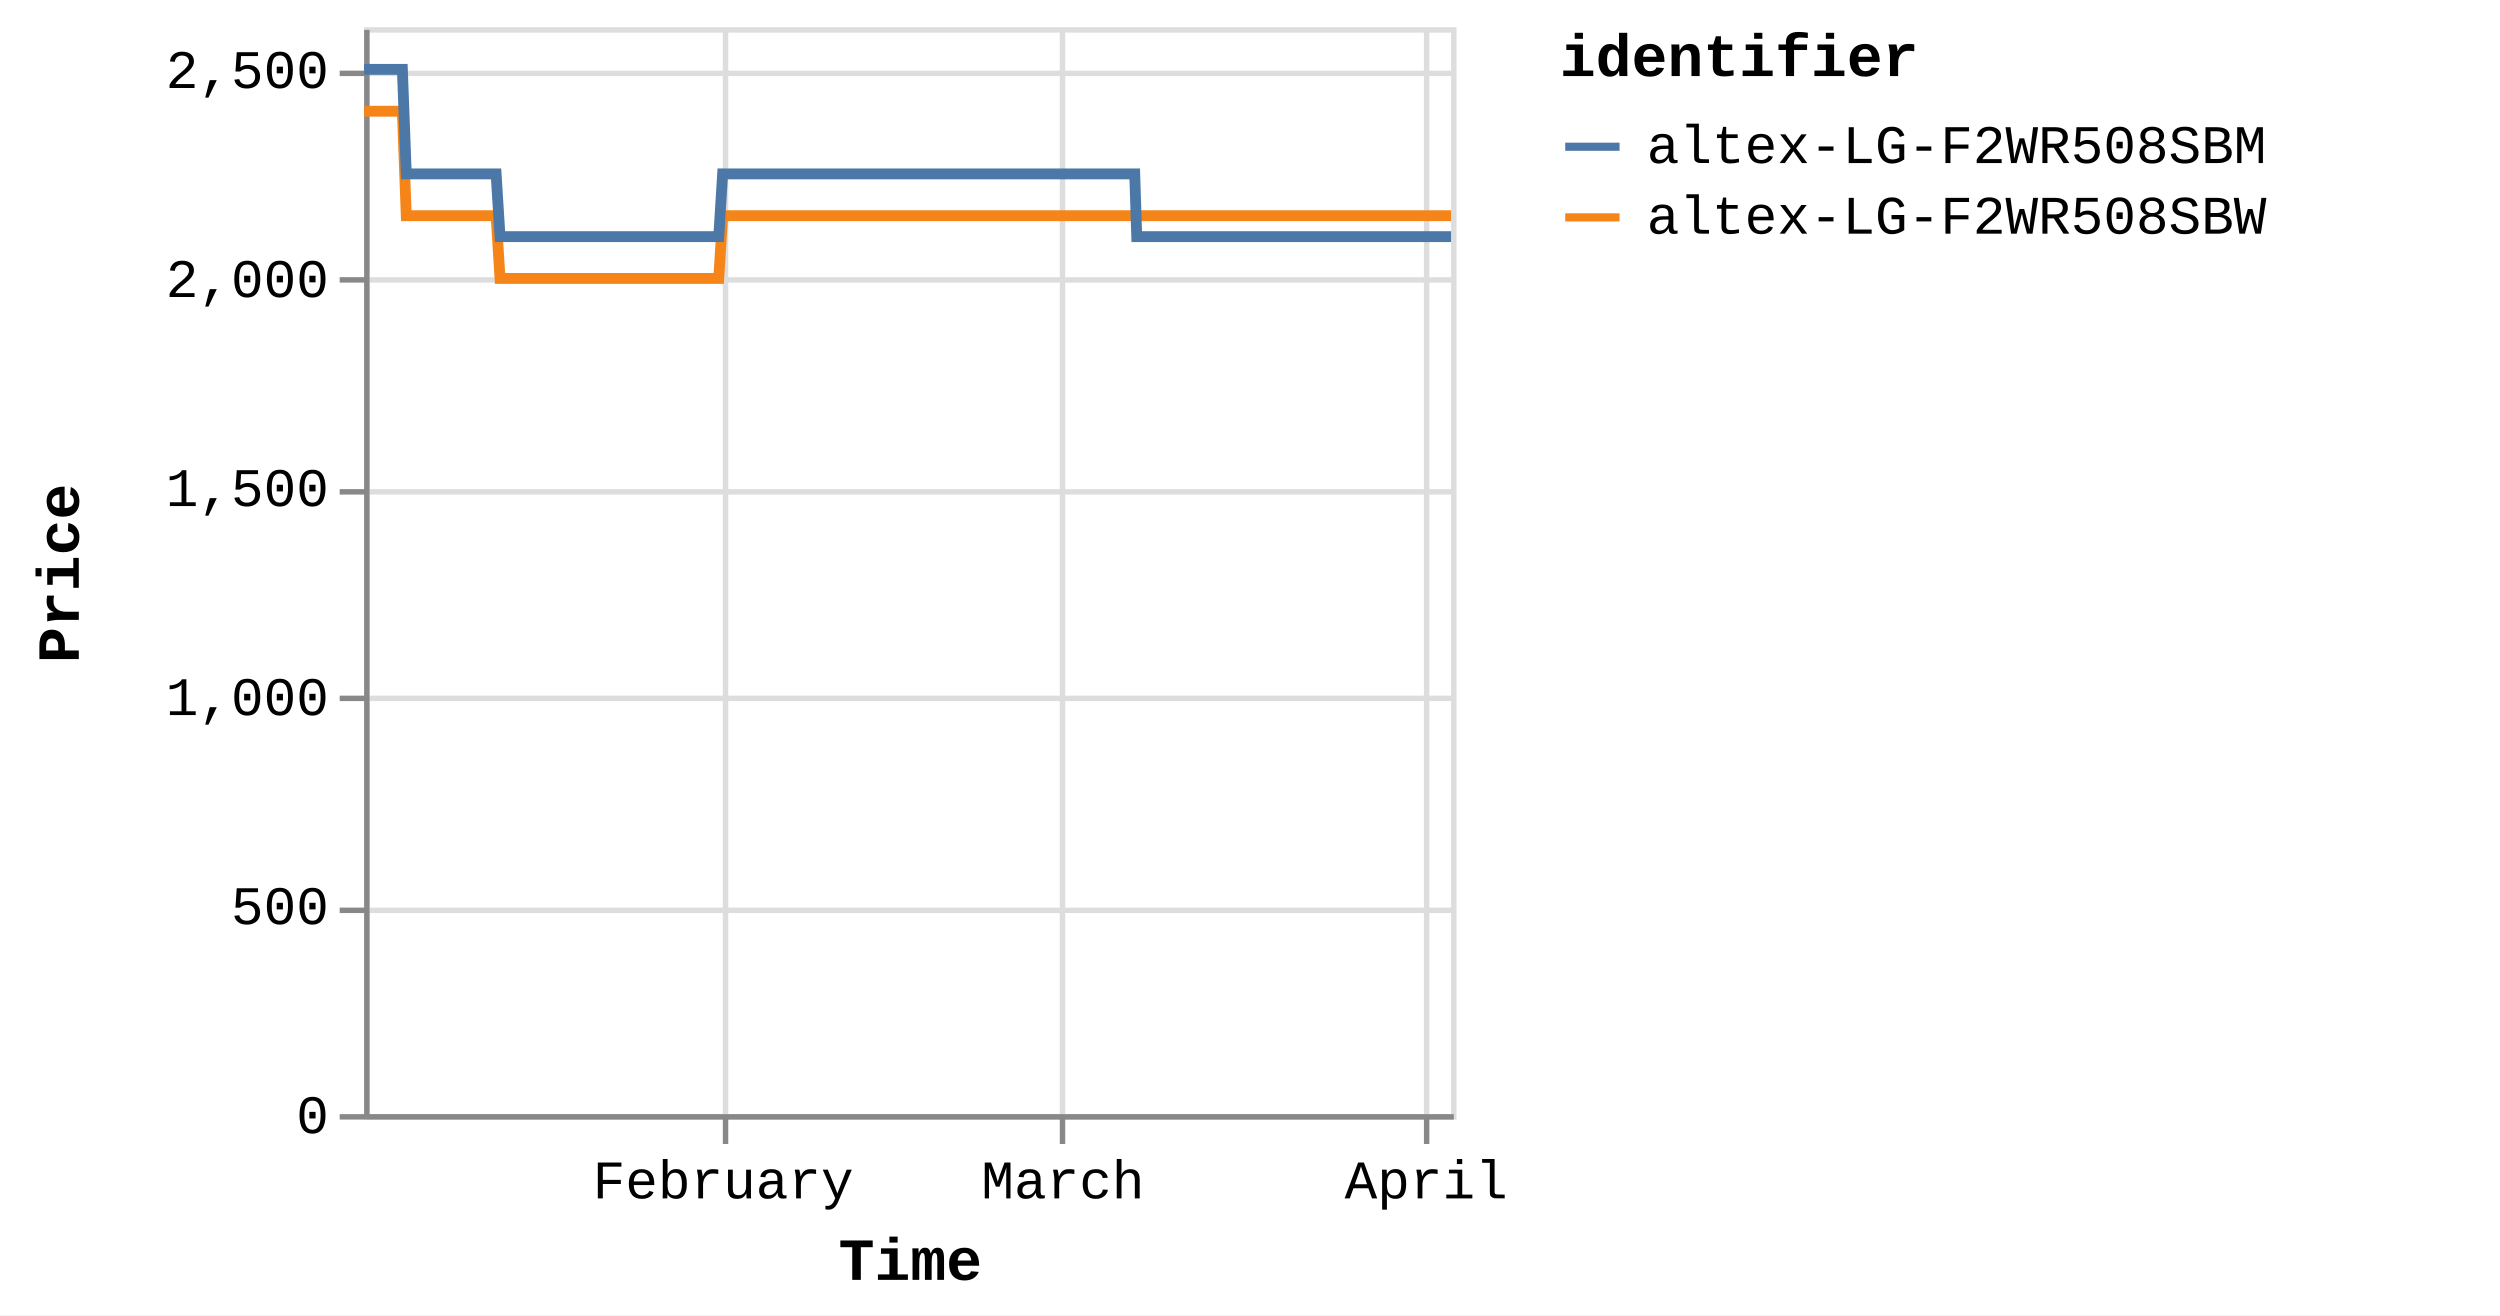
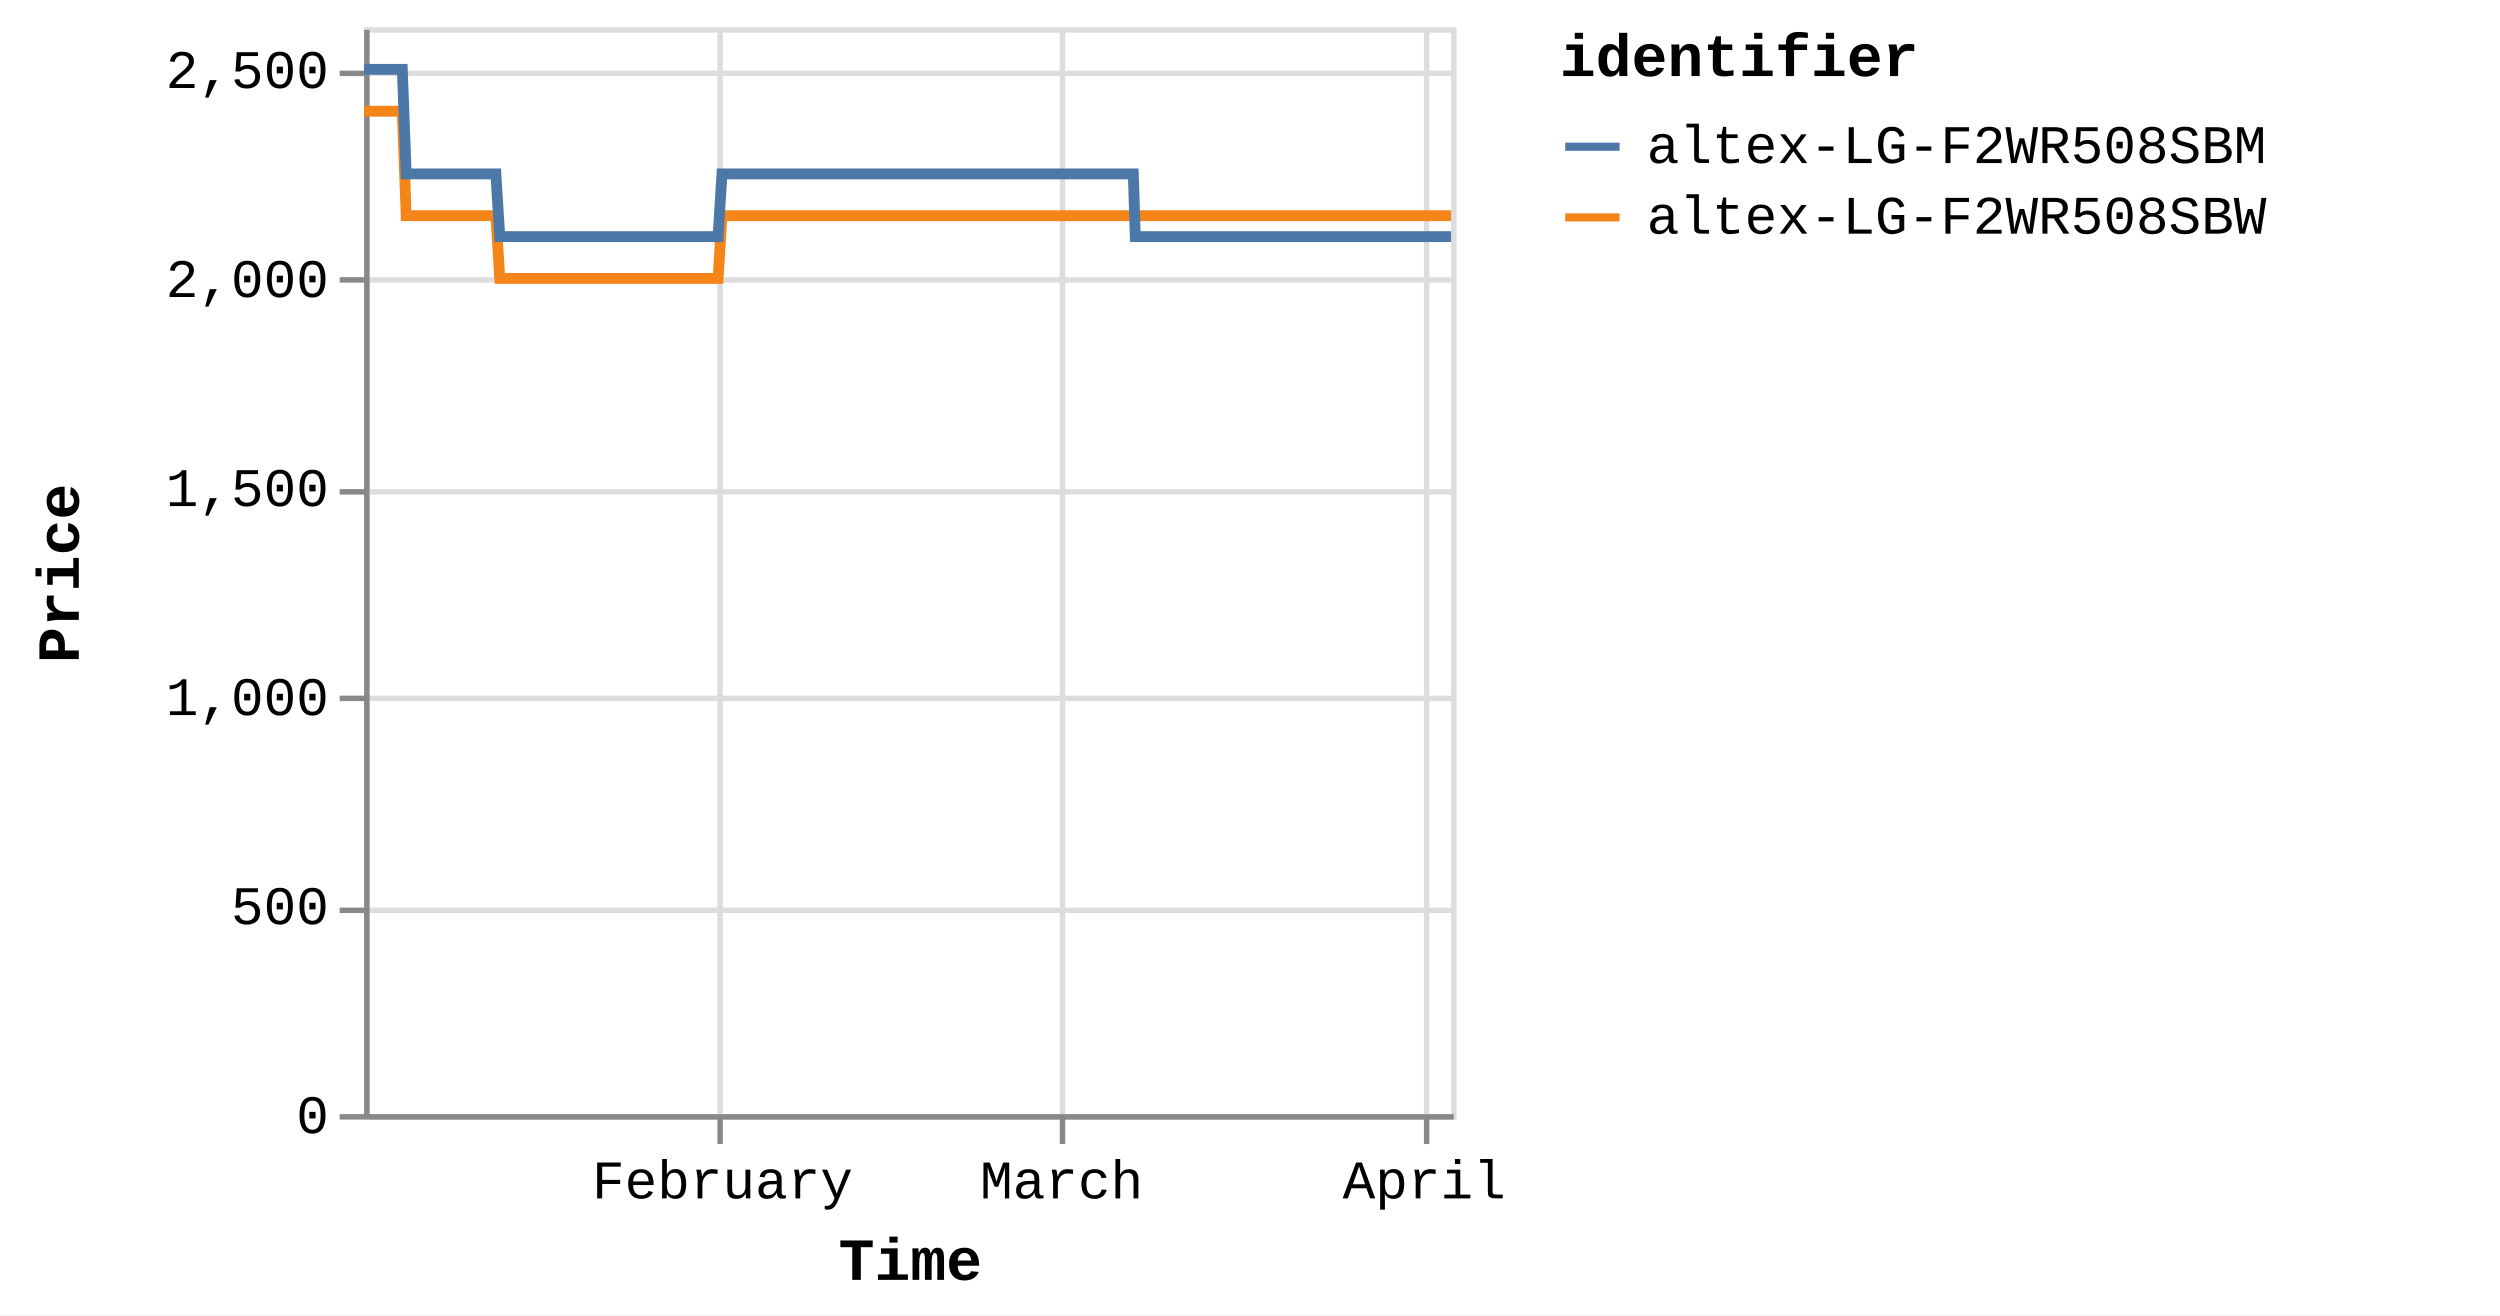
<svg xmlns="http://www.w3.org/2000/svg" version="1.1" class="marks" width="460" height="242" viewBox="0 0 460 242">
  <rect width="460" height="242" fill="white" />
  <g fill="none" stroke-miterlimit="10" transform="translate(67,5)">
    <g class="mark-group role-frame root" role="graphics-object" aria-roledescription="group mark container">
      <g transform="translate(0,0)">
        <path class="background" aria-hidden="true" d="M0.5,0.5h200v200h-200Z" stroke="#ddd" />
        <g>
          <g class="mark-group role-axis" aria-hidden="true">
            <g transform="translate(0.5,200.5)">
              <path class="background" aria-hidden="true" d="M0,0h0v0h0Z" pointer-events="none" />
              <g>
                <g class="mark-rule role-axis-grid" pointer-events="none">
-                   <line transform="translate(66,-200)" x2="0" y2="200" stroke="#ddd" stroke-width="1" opacity="1" />
+                   <line transform="translate(65,-200)" x2="0" y2="200" stroke="#ddd" stroke-width="1" opacity="1" />
                  <line transform="translate(128,-200)" x2="0" y2="200" stroke="#ddd" stroke-width="1" opacity="1" />
                  <line transform="translate(195,-200)" x2="0" y2="200" stroke="#ddd" stroke-width="1" opacity="1" />
                </g>
              </g>
              <path class="foreground" aria-hidden="true" d="" pointer-events="none" display="none" />
            </g>
          </g>
          <g class="mark-group role-axis" aria-hidden="true">
            <g transform="translate(0.5,0.5)">
              <path class="background" aria-hidden="true" d="M0,0h0v0h0Z" pointer-events="none" />
              <g>
                <g class="mark-rule role-axis-grid" pointer-events="none">
                  <line transform="translate(0,200)" x2="200" y2="0" stroke="#ddd" stroke-width="1" opacity="1" />
                  <line transform="translate(0,162)" x2="200" y2="0" stroke="#ddd" stroke-width="1" opacity="1" />
                  <line transform="translate(0,123)" x2="200" y2="0" stroke="#ddd" stroke-width="1" opacity="1" />
                  <line transform="translate(0,85)" x2="200" y2="0" stroke="#ddd" stroke-width="1" opacity="1" />
                  <line transform="translate(0,46)" x2="200" y2="0" stroke="#ddd" stroke-width="1" opacity="1" />
                  <line transform="translate(0,8)" x2="200" y2="0" stroke="#ddd" stroke-width="1" opacity="1" />
                </g>
              </g>
              <path class="foreground" aria-hidden="true" d="" pointer-events="none" display="none" />
            </g>
          </g>
-           <g class="mark-group role-axis" role="graphics-symbol" aria-roledescription="axis" aria-label="X-axis titled 'Time' for a time scale with values from Monday, 01 January 2024, 2:19:43 PM to Wednesday, 03 April 2024, 8:38:28 AM">
+           <g class="mark-group role-axis" role="graphics-symbol" aria-roledescription="axis" aria-label="X-axis titled 'Time' for a time scale with values from Monday, 01 January 2024, 2:19:43 PM to Wednesday, 03 April 2024, 12:48:40 PM">
            <g transform="translate(0.5,200.5)">
              <path class="background" aria-hidden="true" d="M0,0h0v0h0Z" pointer-events="none" />
              <g>
                <g class="mark-rule role-axis-tick" pointer-events="none">
-                   <line transform="translate(66,0)" x2="0" y2="5" stroke="#888" stroke-width="1" opacity="1" />
+                   <line transform="translate(65,0)" x2="0" y2="5" stroke="#888" stroke-width="1" opacity="1" />
                  <line transform="translate(128,0)" x2="0" y2="5" stroke="#888" stroke-width="1" opacity="1" />
                  <line transform="translate(195,0)" x2="0" y2="5" stroke="#888" stroke-width="1" opacity="1" />
                </g>
                <g class="mark-text role-axis-label" pointer-events="none">
-                   <text text-anchor="middle" transform="translate(65.54977,15)" font-family="Liberation Mono" font-size="10px" fill="#000" opacity="1">February</text>
-                   <text text-anchor="middle" transform="translate(128.0747,15)" font-family="Liberation Mono" font-size="10px" fill="#000" opacity="1">March</text>
-                   <text text-anchor="middle" transform="translate(194.9117,15)" font-family="Liberation Mono" font-size="10px" fill="#000" opacity="1">April</text>
+                   <text text-anchor="middle" transform="translate(65.42722,15)" font-family="Liberation Mono" font-size="10px" fill="#000" opacity="1">February</text>
+                   <text text-anchor="middle" transform="translate(127.8352,15)" font-family="Liberation Mono" font-size="10px" fill="#000" opacity="1">March</text>
+                   <text text-anchor="middle" transform="translate(194.5473,15)" font-family="Liberation Mono" font-size="10px" fill="#000" opacity="1">April</text>
                </g>
                <g class="mark-rule role-axis-domain" pointer-events="none">
                  <line transform="translate(0,0)" x2="200" y2="0" stroke="#888" stroke-width="1" opacity="1" />
                </g>
                <g class="mark-text role-axis-title" pointer-events="none">
                  <text text-anchor="middle" transform="translate(100,30)" font-family="Liberation Mono" font-size="11px" font-weight="bold" fill="#000" opacity="1">Time</text>
                </g>
              </g>
              <path class="foreground" aria-hidden="true" d="" pointer-events="none" display="none" />
            </g>
          </g>
          <g class="mark-group role-axis" role="graphics-symbol" aria-roledescription="axis" aria-label="Y-axis titled 'Price' for a linear scale with values from 0 to 2,600">
            <g transform="translate(0.5,0.5)">
              <path class="background" aria-hidden="true" d="M0,0h0v0h0Z" pointer-events="none" />
              <g>
                <g class="mark-rule role-axis-tick" pointer-events="none">
                  <line transform="translate(0,200)" x2="-5" y2="0" stroke="#888" stroke-width="1" opacity="1" />
                  <line transform="translate(0,162)" x2="-5" y2="0" stroke="#888" stroke-width="1" opacity="1" />
                  <line transform="translate(0,123)" x2="-5" y2="0" stroke="#888" stroke-width="1" opacity="1" />
                  <line transform="translate(0,85)" x2="-5" y2="0" stroke="#888" stroke-width="1" opacity="1" />
                  <line transform="translate(0,46)" x2="-5" y2="0" stroke="#888" stroke-width="1" opacity="1" />
                  <line transform="translate(0,8)" x2="-5" y2="0" stroke="#888" stroke-width="1" opacity="1" />
                </g>
                <g class="mark-text role-axis-label" pointer-events="none">
                  <text text-anchor="end" transform="translate(-7,203)" font-family="Liberation Mono" font-size="10px" fill="#000" opacity="1">0</text>
                  <text text-anchor="end" transform="translate(-7,164.5385)" font-family="Liberation Mono" font-size="10px" fill="#000" opacity="1">500</text>
                  <text text-anchor="end" transform="translate(-7,126.0769)" font-family="Liberation Mono" font-size="10px" fill="#000" opacity="1">1,000</text>
                  <text text-anchor="end" transform="translate(-7,87.61538)" font-family="Liberation Mono" font-size="10px" fill="#000" opacity="1">1,500</text>
                  <text text-anchor="end" transform="translate(-7,49.15385)" font-family="Liberation Mono" font-size="10px" fill="#000" opacity="1">2,000</text>
                  <text text-anchor="end" transform="translate(-7,10.69231)" font-family="Liberation Mono" font-size="10px" fill="#000" opacity="1">2,500</text>
                </g>
                <g class="mark-rule role-axis-domain" pointer-events="none">
                  <line transform="translate(0,200)" x2="0" y2="-200" stroke="#888" stroke-width="1" opacity="1" />
                </g>
                <g class="mark-text role-axis-title" pointer-events="none">
                  <text text-anchor="middle" transform="translate(-51,100) rotate(-90) translate(0,-2)" font-family="Liberation Mono" font-size="11px" font-weight="bold" fill="#000" opacity="1">Price</text>
                </g>
              </g>
              <path class="foreground" aria-hidden="true" d="" pointer-events="none" display="none" />
            </g>
          </g>
          <g class="mark-group role-scope pathgroup" role="graphics-object" aria-roledescription="group mark container">
            <g transform="translate(0,0)">
              <path class="background" aria-hidden="true" d="M0,0h200v200h-200Z" />
              <g>
                <g class="mark-line role-mark marks" role="graphics-object" aria-roledescription="line mark container">
-                   <path aria-label="Time: Jan 01, 2024; Price: 2399; identifier: altex-LG-F2WR508SBW" role="graphics-symbol" aria-roledescription="line mark" d="M0,15.462L0.226,15.462L0.567,15.462L1.286,15.462L1.646,15.462L2.023,15.462L2.367,15.462L2.723,15.462L3.442,15.462L3.801,15.462L4.18,15.462L4.523,15.462L4.878,15.462L5.598,15.462L5.958,15.462L6.335,15.462L6.682,15.462L7.035,15.462L7.755,34.692L8.114,34.692L8.491,34.692L8.837,34.692L9.191,34.692L9.91,34.692L10.269,34.692L10.646,34.692L10.991,34.692L11.347,34.692L12.068,34.692L12.425,34.692L12.802,34.692L13.147,34.692L13.503,34.692L14.224,34.692L14.584,34.692L14.962,34.692L15.306,34.692L15.659,34.692L16.38,34.692L16.739,34.692L17.122,34.692L17.462,34.692L17.815,34.692L18.536,34.692L18.896,34.692L19.274,34.692L19.617,34.692L19.971,34.692L20.692,34.692L21.051,34.692L21.43,34.692L21.774,34.692L22.127,34.692L22.847,34.692L23.207,34.692L23.585,34.692L23.929,34.692L24.284,34.692L25.002,46.231L25.361,46.231L25.738,46.231L26.083,46.231L26.439,46.231L27.16,46.231L27.517,46.231L27.894,46.231L28.238,46.231L28.595,46.231L29.316,46.231L29.676,46.231L30.056,46.231L30.399,46.231L30.751,46.231L31.471,46.231L31.832,46.231L32.211,46.231L32.555,46.231L32.907,46.231L33.628,46.231L33.989,46.231L34.367,46.231L34.71,46.231L35.063,46.231L35.783,46.231L36.143,46.231L36.522,46.231L36.865,46.231L37.22,46.231L37.94,46.231L38.3,46.231L38.678,46.231L39.023,46.231L39.375,46.231L40.096,46.231L40.453,46.231L40.83,46.231L41.177,46.231L41.532,46.231L42.25,46.231L42.61,46.231L42.986,46.231L43.332,46.231L43.688,46.231L44.41,46.231L44.77,46.231L45.149,46.231L45.49,46.231L45.844,46.231L46.564,46.231L46.925,46.231L47.304,46.231L47.648,46.231L48,46.231L48.721,46.231L49.081,46.231L49.46,46.231L49.803,46.231L50.156,46.231L50.878,46.231L51.236,46.231L51.616,46.231L51.961,46.231L52.312,46.231L53.031,46.231L53.392,46.231L53.764,46.231L54.109,46.231L54.469,46.231L55.186,46.231L55.547,46.231L55.916,46.231L56.264,46.231L56.623,46.231L57.343,46.231L57.702,46.231L58.073,46.231L58.42,46.231L58.78,46.231L59.499,46.231L59.859,46.231L60.232,46.231L60.577,46.231L60.936,46.231L61.654,46.231L62.014,46.231L62.387,46.231L62.737,46.231L63.091,46.231L63.81,46.231L64.17,46.231L64.544,46.231L64.889,46.231L65.248,46.231L65.966,34.692L66.326,34.692L66.7,34.692L67.044,34.692L67.403,34.692L68.123,34.692L68.482,34.692L68.855,34.692L69.2,34.692L69.56,34.692L70.279,34.692L70.638,34.692L71.008,34.692L71.356,34.692L71.717,34.692L72.436,34.692L72.794,34.692L73.164,34.692L73.512,34.692L73.872,34.692L74.591,34.692L74.951,34.692L75.325,34.692L75.669,34.692L76.028,34.692L76.746,34.692L77.106,34.692L77.481,34.692L77.825,34.692L78.184,34.692L78.903,34.692L79.262,34.692L79.636,34.692L79.983,34.692L80.34,34.692L81.059,34.692L81.419,34.692L81.792,34.692L82.138,34.692L82.496,34.692L83.215,34.692L83.575,34.692L83.946,34.692L84.294,34.692L84.653,34.692L85.371,34.692L85.73,34.692L86.102,34.692L86.449,34.692L86.808,34.692L87.528,34.692L87.887,34.692L88.257,34.692L88.605,34.692L88.964,34.692L89.683,34.692L90.042,34.692L90.418,34.692L90.762,34.692L91.12,34.692L91.838,34.692L92.198,34.692L92.571,34.692L92.922,34.692L93.276,34.692L93.995,34.692L94.354,34.692L94.728,34.692L95.074,34.692L95.432,34.692L96.51,34.692L96.884,34.692L97.229,34.692L97.589,34.692L98.307,34.692L98.667,34.692L99.04,34.692L99.387,34.692L99.744,34.692L100.464,34.692L100.822,34.692L101.193,34.692L101.541,34.692L101.9,34.692L102.619,34.692L102.98,34.692L103.349,34.692L103.697,34.692L104.057,34.692L104.775,34.692L105.136,34.692L105.51,34.692L105.857,34.692L106.212,34.692L106.932,34.692L107.291,34.692L107.663,34.692L108.01,34.692L108.369,34.692L109.087,34.692L109.447,34.692L109.821,34.692L110.167,34.692L110.525,34.692L111.243,34.692L111.602,34.692L111.976,34.692L112.323,34.692L112.681,34.692L113.399,34.692L113.759,34.692L114.131,34.692L114.477,34.692L114.839,34.692L115.555,34.692L115.915,34.692L116.285,34.692L116.633,34.692L116.992,34.692L117.711,34.692L118.071,34.692L118.441,34.692L118.791,34.692L119.148,34.692L119.867,34.692L120.228,34.692L120.601,34.692L120.946,34.692L121.304,34.692L122.023,34.692L122.383,34.692L122.756,34.692L123.103,34.692L123.461,34.692L124.179,34.692L124.539,34.692L124.912,34.692L125.259,34.692L125.617,34.692L126.335,34.692L126.694,34.692L127.067,34.692L127.413,34.692L127.772,34.692L128.491,34.692L128.852,34.692L129.225,34.692L129.57,34.692L129.929,34.692L130.648,34.692L131.007,34.692L131.38,34.692L131.725,34.692L132.085,34.692L132.804,34.692L133.162,34.692L133.533,34.692L133.881,34.692L134.241,34.692L134.993,34.692L135.483,34.692L135.698,34.692L136.04,34.692L136.397,34.692L137.115,34.692L137.475,34.692L137.85,34.692L138.194,34.692L138.553,34.692L139.271,34.692L139.634,34.692L140.006,34.692L140.352,34.692L140.709,34.692L141.427,34.692L141.788,34.692L142.16,34.692L142.506,34.692L142.865,34.692L143.584,34.692L143.948,34.692L144.317,34.692L144.661,34.692L145.021,34.692L145.74,34.692L146.099,34.692L146.468,34.692L146.819,34.692L147.177,34.692L147.896,34.692L148.257,34.692L148.625,34.692L148.975,34.692L149.333,34.692L150.053,34.692L150.411,34.692L150.786,34.692L151.132,34.692L151.489,34.692L152.208,34.692L152.567,34.692L152.942,34.692L153.289,34.692L153.645,34.692L154.364,34.692L154.726,34.692L155.098,34.692L155.442,34.692L155.801,34.692L156.52,34.692L156.879,34.692L157.254,34.692L157.599,34.692L157.957,34.692L158.675,34.692L159.038,34.692L159.409,34.692L159.755,34.692L160.113,34.692L160.832,34.692L161.193,34.692L161.564,34.692L161.91,34.692L162.271,34.692L162.988,34.692L163.349,34.692L163.719,34.692L164.066,34.692L164.425,34.692L165.144,34.692L165.503,34.692L165.88,34.692L166.226,34.692L166.583,34.692L167.301,34.692L167.66,34.692L168.033,34.692L168.382,34.692L168.737,34.692L169.456,34.692L169.816,34.692L170.19,34.692L170.539,34.692L170.895,34.692L171.612,34.692L171.973,34.692L172.347,34.692L172.695,34.692L173.05,34.692L173.768,34.692L174.127,34.692L174.501,34.692L174.847,34.692L175.206,34.692L175.924,34.692L176.283,34.692L176.656,34.692L177.002,34.692L177.361,34.692L178.08,34.692L178.44,34.692L178.814,34.692L179.158,34.692L179.517,34.692L180.236,34.692L180.596,34.692L180.97,34.692L181.316,34.692L181.673,34.692L182.392,34.692L182.754,34.692L183.126,34.692L183.474,34.692L183.829,34.692L184.551,34.692L184.909,34.692L185.284,34.692L185.631,34.692L185.986,34.692L186.704,34.692L187.064,34.692L187.439,34.692L187.784,34.692L188.141,34.692L188.861,34.692L189.22,34.692L189.595,34.692L189.94,34.692L190.297,34.692L191.016,34.692L191.375,34.692L191.746,34.692L192.095,34.692L192.455,34.692L193.173,34.692L193.534,34.692L193.904,34.692L194.252,34.692L194.61,34.692L195.328,34.692L195.69,34.692L196.065,34.692L196.412,34.692L196.765,34.692L197.486,34.692L197.845,34.692L198.22,34.692L198.566,34.692L198.921,34.692L199.64,34.692L200,34.692" stroke="#f58518" stroke-width="2" />
+                   <path aria-label="Time: Jan 01, 2024; Price: 2399; identifier: altex-LG-F2WR508SBW" role="graphics-symbol" aria-roledescription="line mark" d="M0,15.462L0.225,15.462L0.566,15.462L1.283,15.462L1.642,15.462L2.019,15.462L2.362,15.462L2.718,15.462L3.436,15.462L3.794,15.462L4.172,15.462L4.515,15.462L4.869,15.462L5.588,15.462L5.947,15.462L6.323,15.462L6.669,15.462L7.022,15.462L7.741,34.692L8.099,34.692L8.476,34.692L8.82,34.692L9.174,34.692L9.892,34.692L10.25,34.692L10.626,34.692L10.97,34.692L11.326,34.692L12.045,34.692L12.402,34.692L12.778,34.692L13.123,34.692L13.478,34.692L14.197,34.692L14.557,34.692L14.934,34.692L15.277,34.692L15.629,34.692L16.35,34.692L16.708,34.692L17.09,34.692L17.43,34.692L17.782,34.692L18.502,34.692L18.86,34.692L19.238,34.692L19.58,34.692L19.934,34.692L20.653,34.692L21.012,34.692L21.39,34.692L21.734,34.692L22.086,34.692L22.805,34.692L23.164,34.692L23.541,34.692L23.885,34.692L24.238,34.692L24.956,46.231L25.314,46.231L25.69,46.231L26.034,46.231L26.39,46.231L27.109,46.231L27.466,46.231L27.841,46.231L28.186,46.231L28.542,46.231L29.262,46.231L29.621,46.231L30,46.231L30.342,46.231L30.694,46.231L31.413,46.231L31.773,46.231L32.151,46.231L32.494,46.231L32.846,46.231L33.565,46.231L33.925,46.231L34.303,46.231L34.646,46.231L34.998,46.231L35.716,46.231L36.075,46.231L36.454,46.231L36.796,46.231L37.151,46.231L37.869,46.231L38.228,46.231L38.606,46.231L38.95,46.231L39.302,46.231L40.021,46.231L40.378,46.231L40.754,46.231L41.1,46.231L41.454,46.231L42.171,46.231L42.53,46.231L42.906,46.231L43.251,46.231L43.606,46.231L44.327,46.231L44.686,46.231L45.064,46.231L45.405,46.231L45.758,46.231L46.477,46.231L46.838,46.231L47.216,46.231L47.559,46.231L47.91,46.231L48.63,46.231L48.989,46.231L49.368,46.231L49.71,46.231L50.062,46.231L50.782,46.231L51.14,46.231L51.52,46.231L51.863,46.231L52.214,46.231L52.932,46.231L53.292,46.231L53.664,46.231L54.008,46.231L54.367,46.231L55.083,46.231L55.443,46.231L55.811,46.231L56.159,46.231L56.517,46.231L57.235,46.231L57.594,46.231L57.964,46.231L58.311,46.231L58.67,46.231L59.387,46.231L59.747,46.231L60.119,46.231L60.464,46.231L60.822,46.231L61.539,46.231L61.898,46.231L62.271,46.231L62.62,46.231L62.974,46.231L63.691,46.231L64.05,46.231L64.423,46.231L64.767,46.231L65.126,46.231L65.843,34.692L66.202,34.692L66.575,34.692L66.919,34.692L67.277,34.692L67.996,34.692L68.354,34.692L68.727,34.692L69.071,34.692L69.43,34.692L70.147,34.692L70.506,34.692L70.876,34.692L71.223,34.692L71.583,34.692L72.301,34.692L72.658,34.692L73.028,34.692L73.375,34.692L73.734,34.692L74.451,34.692L74.811,34.692L75.184,34.692L75.528,34.692L75.886,34.692L76.603,34.692L76.962,34.692L77.336,34.692L77.68,34.692L78.038,34.692L78.755,34.692L79.114,34.692L79.487,34.692L79.833,34.692L80.19,34.692L80.907,34.692L81.267,34.692L81.639,34.692L81.985,34.692L82.342,34.692L83.059,34.692L83.419,34.692L83.789,34.692L84.136,34.692L84.495,34.692L85.211,34.692L85.57,34.692L85.941,34.692L86.287,34.692L86.646,34.692L87.365,34.692L87.722,34.692L88.092,34.692L88.439,34.692L88.798,34.692L89.516,34.692L89.874,34.692L90.249,34.692L90.592,34.692L90.95,34.692L91.667,34.692L92.026,34.692L92.398,34.692L92.748,34.692L93.102,34.692L93.819,34.692L94.178,34.692L94.551,34.692L94.896,34.692L95.253,34.692L96.33,34.692L96.703,34.692L97.048,34.692L97.406,34.692L98.124,34.692L98.482,34.692L98.855,34.692L99.201,34.692L99.558,34.692L100.276,34.692L100.633,34.692L101.003,34.692L101.351,34.692L101.71,34.692L102.427,34.692L102.788,34.692L103.156,34.692L103.504,34.692L103.862,34.692L104.579,34.692L104.939,34.692L105.313,34.692L105.66,34.692L106.014,34.692L106.732,34.692L107.09,34.692L107.462,34.692L107.809,34.692L108.167,34.692L108.883,34.692L109.242,34.692L109.616,34.692L109.961,34.692L110.318,34.692L111.035,34.692L111.394,34.692L111.767,34.692L112.113,34.692L112.47,34.692L113.187,34.692L113.546,34.692L113.918,34.692L114.263,34.692L114.624,34.692L115.339,34.692L115.698,34.692L116.067,34.692L116.415,34.692L116.773,34.692L117.491,34.692L117.851,34.692L118.219,34.692L118.569,34.692L118.925,34.692L119.643,34.692L120.003,34.692L120.375,34.692L120.72,34.692L121.078,34.692L121.795,34.692L122.154,34.692L122.526,34.692L122.873,34.692L123.23,34.692L123.947,34.692L124.306,34.692L124.678,34.692L125.025,34.692L125.382,34.692L126.099,34.692L126.458,34.692L126.829,34.692L127.175,34.692L127.533,34.692L128.251,34.692L128.611,34.692L128.983,34.692L129.328,34.692L129.686,34.692L130.403,34.692L130.762,34.692L131.134,34.692L131.479,34.692L131.838,34.692L132.555,34.692L132.914,34.692L133.284,34.692L133.631,34.692L133.99,34.692L134.74,34.692L135.23,34.692L135.444,34.692L135.785,34.692L136.142,34.692L136.859,34.692L137.218,34.692L137.593,34.692L137.936,34.692L138.294,34.692L139.011,34.692L139.373,34.692L139.744,34.692L140.09,34.692L140.446,34.692L141.163,34.692L141.523,34.692L141.895,34.692L142.239,34.692L142.598,34.692L143.315,34.692L143.679,34.692L144.047,34.692L144.391,34.692L144.75,34.692L145.468,34.692L145.826,34.692L146.195,34.692L146.545,34.692L146.901,34.692L147.619,34.692L147.98,34.692L148.347,34.692L148.696,34.692L149.054,34.692L149.773,34.692L150.13,34.692L150.504,34.692L150.85,34.692L151.206,34.692L151.923,34.692L152.282,34.692L152.656,34.692L153.002,34.692L153.358,34.692L154.076,34.692L154.436,34.692L154.808,34.692L155.152,34.692L155.51,34.692L156.227,34.692L156.586,34.692L156.96,34.692L157.305,34.692L157.662,34.692L158.379,34.692L158.74,34.692L159.111,34.692L159.456,34.692L159.814,34.692L160.531,34.692L160.891,34.692L161.262,34.692L161.608,34.692L161.967,34.692L162.683,34.692L163.044,34.692L163.413,34.692L163.759,34.692L164.118,34.692L164.835,34.692L165.194,34.692L165.57,34.692L165.915,34.692L166.272,34.692L166.988,34.692L167.346,34.692L167.719,34.692L168.068,34.692L168.421,34.692L169.139,34.692L169.499,34.692L169.871,34.692L170.22,34.692L170.575,34.692L171.291,34.692L171.651,34.692L172.025,34.692L172.372,34.692L172.726,34.692L173.443,34.692L173.802,34.692L174.175,34.692L174.521,34.692L174.878,34.692L175.596,34.692L175.954,34.692L176.326,34.692L176.671,34.692L177.029,34.692L177.747,34.692L178.106,34.692L178.48,34.692L178.823,34.692L179.182,34.692L179.899,34.692L180.258,34.692L180.632,34.692L180.977,34.692L181.334,34.692L182.051,34.692L182.413,34.692L182.784,34.692L183.131,34.692L183.486,34.692L184.206,34.692L184.563,34.692L184.937,34.692L185.284,34.692L185.638,34.692L186.355,34.692L186.714,34.692L187.089,34.692L187.433,34.692L187.789,34.692L188.508,34.692L188.866,34.692L189.241,34.692L189.585,34.692L189.942,34.692L190.659,34.692L191.018,34.692L191.388,34.692L191.736,34.692L192.095,34.692L192.812,34.692L193.172,34.692L193.542,34.692L193.889,34.692L194.246,34.692L194.963,34.692L195.324,34.692L195.698,34.692L196.045,34.692L196.398,34.692L197.117,34.692L197.475,34.692L197.85,34.692L198.195,34.692L198.549,34.692L199.267,34.692L199.626,34.692L200,34.692" stroke="#f58518" stroke-width="2" />
                </g>
              </g>
              <path class="foreground" aria-hidden="true" d="" display="none" />
            </g>
            <g transform="translate(0,0)">
              <path class="background" aria-hidden="true" d="M0,0h200v200h-200Z" />
              <g>
                <g class="mark-line role-mark marks" role="graphics-object" aria-roledescription="line mark container">
-                   <path aria-label="Time: Jan 01, 2024; Price: 2499; identifier: altex-LG-F2WR508SBM" role="graphics-symbol" aria-roledescription="line mark" d="M0,7.769L0.226,7.769L0.567,7.769L1.286,7.769L1.646,7.769L2.023,7.769L2.367,7.769L2.723,7.769L3.442,7.769L3.802,7.769L4.18,7.769L4.523,7.769L4.879,7.769L5.598,7.769L5.958,7.769L6.335,7.769L6.682,7.769L7.036,7.769L7.755,27L8.114,27L8.491,27L8.837,27L9.191,27L9.911,27L10.269,27L10.646,27L10.991,27L11.347,27L12.068,27L12.425,27L12.802,27L13.147,27L13.503,27L14.224,27L14.584,27L14.962,27L15.306,27L15.659,27L16.38,27L16.739,27L17.122,27L17.463,27L17.815,27L18.536,27L18.896,27L19.274,27L19.617,27L19.971,27L20.692,27L21.051,27L21.431,27L21.774,27L22.127,27L22.848,27L23.207,27L23.585,27L23.929,27L24.284,27L25.003,38.538L25.361,38.538L25.738,38.538L26.083,38.538L26.439,38.538L27.16,38.538L27.517,38.538L27.894,38.538L28.239,38.538L28.595,38.538L29.316,38.538L29.676,38.538L30.056,38.538L30.399,38.538L30.751,38.538L31.472,38.538L31.833,38.538L32.211,38.538L32.556,38.538L32.907,38.538L33.628,38.538L33.989,38.538L34.367,38.538L34.711,38.538L35.063,38.538L35.784,38.538L36.143,38.538L36.522,38.538L36.865,38.538L37.22,38.538L37.94,38.538L38.3,38.538L38.678,38.538L39.023,38.538L39.375,38.538L40.096,38.538L40.453,38.538L40.83,38.538L41.177,38.538L41.532,38.538L42.251,38.538L42.61,38.538L42.986,38.538L43.332,38.538L43.688,38.538L44.41,38.538L44.77,38.538L45.149,38.538L45.49,38.538L45.844,38.538L46.565,38.538L46.925,38.538L47.304,38.538L47.648,38.538L48,38.538L48.721,38.538L49.081,38.538L49.46,38.538L49.803,38.538L50.156,38.538L50.878,38.538L51.236,38.538L51.616,38.538L51.961,38.538L52.312,38.538L53.031,38.538L53.392,38.538L53.764,38.538L54.109,38.538L54.469,38.538L55.186,38.538L55.547,38.538L55.916,38.538L56.264,38.538L56.623,38.538L57.343,38.538L57.702,38.538L58.073,38.538L58.421,38.538L58.78,38.538L59.499,38.538L59.859,38.538L60.232,38.538L60.577,38.538L60.936,38.538L61.654,38.538L62.014,38.538L62.387,38.538L62.738,38.538L63.092,38.538L63.81,38.538L64.17,38.538L64.544,38.538L64.889,38.538L65.248,38.538L65.966,27L66.326,27L66.7,27L67.044,27L67.404,27L68.123,27L68.482,27L68.855,27L69.2,27L69.56,27L70.279,27L70.638,27L71.009,27L71.357,27L71.717,27L72.436,27L72.795,27L73.164,27L73.512,27L73.872,27L74.591,27L74.951,27L75.325,27L75.669,27L76.028,27L76.747,27L77.106,27L77.481,27L77.825,27L78.184,27L78.903,27L79.263,27L79.636,27L79.983,27L80.34,27L81.059,27L81.419,27L81.792,27L82.138,27L82.496,27L83.215,27L83.575,27L83.946,27L84.294,27L84.653,27L85.371,27L85.73,27L86.102,27L86.449,27L86.808,27L87.528,27L87.887,27L88.257,27L88.605,27L88.964,27L89.683,27L90.042,27L90.418,27L90.762,27L91.12,27L91.838,27L92.198,27L92.571,27L92.922,27L93.276,27L93.995,27L94.355,27L94.728,27L95.074,27L95.432,27L96.51,27L96.884,27L97.23,27L97.589,27L98.307,27L98.667,27L99.04,27L99.387,27L99.744,27L100.464,27L100.822,27L101.193,27L101.541,27L101.9,27L102.619,27L102.98,27L103.349,27L103.697,27L104.057,27L104.775,27L105.136,27L105.51,27L105.858,27L106.212,27L106.932,27L107.291,27L107.663,27L108.011,27L108.37,27L109.087,27L109.447,27L109.821,27L110.167,27L110.525,27L111.243,27L111.602,27L111.977,27L112.323,27L112.681,27L113.399,27L113.759,27L114.131,27L114.477,27L114.839,27L115.555,27L115.915,27L116.285,27L116.633,27L116.992,27L117.711,27L118.071,27L118.441,27L118.791,27L119.148,27L119.867,27L120.228,27L120.601,27L120.947,27L121.304,27L122.023,27L122.383,27L122.756,27L123.103,27L123.461,27L124.18,27L124.539,27L124.912,27L125.259,27L125.617,27L126.336,27L126.694,27L127.067,27L127.413,27L127.772,27L128.491,27L128.852,27L129.225,27L129.57,27L129.929,27L130.648,27L131.007,27L131.38,27L131.725,27L132.085,27L132.804,27L133.163,27L133.533,27L133.881,27L134.241,27L134.993,27L135.484,27L135.698,27L136.04,27L136.397,27L137.115,27L137.475,27L137.85,27L138.194,27L138.553,27L139.271,27L139.634,27L140.006,27L140.352,27L140.709,27L141.427,27L141.788,27L142.16,38.538L142.506,38.538L142.865,38.538L143.584,38.538L143.948,38.538L144.317,38.538L144.661,38.538L145.021,38.538L145.74,38.538L146.099,38.538L146.469,38.538L146.82,38.538L147.177,38.538L147.896,38.538L148.257,38.538L148.625,38.538L148.975,38.538L149.333,38.538L150.053,38.538L150.411,38.538L150.786,38.538L151.132,38.538L151.489,38.538L152.208,38.538L152.567,38.538L152.942,38.538L153.289,38.538L153.645,38.538L154.364,38.538L154.726,38.538L155.099,38.538L155.442,38.538L155.801,38.538L156.52,38.538L156.88,38.538L157.254,38.538L157.599,38.538L157.957,38.538L158.676,38.538L159.038,38.538L159.409,38.538L159.755,38.538L160.113,38.538L160.832,38.538L161.193,38.538L161.564,38.538L161.91,38.538L162.271,38.538L162.988,38.538L163.35,38.538L163.719,38.538L164.066,38.538L164.426,38.538L165.144,38.538L165.503,38.538L165.88,38.538L166.226,38.538L166.583,38.538L167.301,38.538L167.66,38.538L168.033,38.538L168.382,38.538L168.737,38.538L169.456,38.538L169.816,38.538L170.19,38.538L170.539,38.538L170.895,38.538L171.612,38.538L171.973,38.538L172.347,38.538L172.695,38.538L173.05,38.538L173.768,38.538L174.128,38.538L174.501,38.538L174.847,38.538L175.206,38.538L175.925,38.538L176.283,38.538L176.656,38.538L177.002,38.538L177.361,38.538L178.08,38.538L178.44,38.538L178.814,38.538L179.158,38.538L179.517,38.538L180.236,38.538L180.596,38.538L180.97,38.538L181.316,38.538L181.673,38.538L182.392,38.538L182.754,38.538L183.126,38.538L183.474,38.538L183.829,38.538L184.551,38.538L184.909,38.538L185.284,38.538L185.631,38.538L185.986,38.538L186.704,38.538L187.064,38.538L187.439,38.538L187.784,38.538L188.141,38.538L188.861,38.538L189.22,38.538L189.595,38.538L189.94,38.538L190.298,38.538L191.016,38.538L191.375,38.538L191.747,38.538L192.096,38.538L192.455,38.538L193.173,38.538L193.534,38.538L193.904,38.538L194.252,38.538L194.61,38.538L195.328,38.538L195.69,38.538L196.065,38.538L196.412,38.538L196.766,38.538L197.486,38.538L197.845,38.538L198.221,38.538L198.566,38.538L198.921,38.538L199.64,38.538L200,38.538" stroke="#4c78a8" stroke-width="2" />
+                   <path aria-label="Time: Jan 01, 2024; Price: 2499; identifier: altex-LG-F2WR508SBM" role="graphics-symbol" aria-roledescription="line mark" d="M0,7.769L0.225,7.769L0.566,7.769L1.284,7.769L1.643,7.769L2.02,7.769L2.362,7.769L2.718,7.769L3.436,7.769L3.795,7.769L4.172,7.769L4.515,7.769L4.869,7.769L5.588,7.769L5.947,7.769L6.323,7.769L6.669,7.769L7.023,7.769L7.741,27L8.099,27L8.476,27L8.82,27L9.174,27L9.892,27L10.25,27L10.626,27L10.97,27L11.326,27L12.045,27L12.402,27L12.778,27L13.123,27L13.478,27L14.197,27L14.557,27L14.934,27L15.277,27L15.63,27L16.35,27L16.708,27L17.09,27L17.43,27L17.782,27L18.502,27L18.86,27L19.238,27L19.58,27L19.934,27L20.653,27L21.012,27L21.391,27L21.734,27L22.086,27L22.805,27L23.164,27L23.541,27L23.885,27L24.238,27L24.956,38.538L25.314,38.538L25.69,38.538L26.034,38.538L26.39,38.538L27.109,38.538L27.466,38.538L27.841,38.538L28.186,38.538L28.542,38.538L29.262,38.538L29.621,38.538L30,38.538L30.342,38.538L30.694,38.538L31.413,38.538L31.773,38.538L32.151,38.538L32.495,38.538L32.846,38.538L33.565,38.538L33.925,38.538L34.303,38.538L34.646,38.538L34.998,38.538L35.717,38.538L36.076,38.538L36.454,38.538L36.796,38.538L37.151,38.538L37.869,38.538L38.228,38.538L38.606,38.538L38.95,38.538L39.302,38.538L40.021,38.538L40.378,38.538L40.754,38.538L41.1,38.538L41.454,38.538L42.172,38.538L42.53,38.538L42.906,38.538L43.251,38.538L43.606,38.538L44.327,38.538L44.686,38.538L45.065,38.538L45.405,38.538L45.758,38.538L46.477,38.538L46.838,38.538L47.216,38.538L47.559,38.538L47.91,38.538L48.63,38.538L48.989,38.538L49.368,38.538L49.71,38.538L50.062,38.538L50.783,38.538L51.14,38.538L51.52,38.538L51.863,38.538L52.214,38.538L52.932,38.538L53.292,38.538L53.664,38.538L54.008,38.538L54.367,38.538L55.083,38.538L55.443,38.538L55.811,38.538L56.159,38.538L56.517,38.538L57.236,38.538L57.594,38.538L57.964,38.538L58.311,38.538L58.67,38.538L59.387,38.538L59.747,38.538L60.119,38.538L60.464,38.538L60.822,38.538L61.539,38.538L61.898,38.538L62.271,38.538L62.62,38.538L62.974,38.538L63.691,38.538L64.05,38.538L64.423,38.538L64.767,38.538L65.126,38.538L65.843,27L66.202,27L66.576,27L66.919,27L67.278,27L67.996,27L68.354,27L68.727,27L69.071,27L69.43,27L70.147,27L70.506,27L70.876,27L71.223,27L71.583,27L72.301,27L72.659,27L73.028,27L73.375,27L73.734,27L74.451,27L74.811,27L75.184,27L75.528,27L75.886,27L76.603,27L76.962,27L77.336,27L77.68,27L78.038,27L78.755,27L79.114,27L79.487,27L79.834,27L80.19,27L80.907,27L81.267,27L81.639,27L81.985,27L82.342,27L83.06,27L83.419,27L83.789,27L84.136,27L84.495,27L85.211,27L85.57,27L85.941,27L86.287,27L86.646,27L87.365,27L87.722,27L88.092,27L88.439,27L88.798,27L89.516,27L89.874,27L90.249,27L90.592,27L90.95,27L91.667,27L92.026,27L92.398,27L92.749,27L93.102,27L93.819,27L94.178,27L94.551,27L94.896,27L95.253,27L96.33,27L96.703,27L97.048,27L97.406,27L98.124,27L98.482,27L98.855,27L99.201,27L99.558,27L100.276,27L100.634,27L101.004,27L101.351,27L101.71,27L102.428,27L102.788,27L103.156,27L103.504,27L103.862,27L104.579,27L104.939,27L105.313,27L105.66,27L106.014,27L106.732,27L107.09,27L107.462,27L107.809,27L108.167,27L108.883,27L109.242,27L109.616,27L109.961,27L110.319,27L111.035,27L111.394,27L111.767,27L112.113,27L112.47,27L113.187,27L113.546,27L113.918,27L114.263,27L114.624,27L115.339,27L115.698,27L116.067,27L116.415,27L116.773,27L117.491,27L117.851,27L118.22,27L118.569,27L118.925,27L119.643,27L120.003,27L120.375,27L120.72,27L121.078,27L121.795,27L122.154,27L122.526,27L122.873,27L123.23,27L123.947,27L124.306,27L124.678,27L125.025,27L125.382,27L126.099,27L126.458,27L126.829,27L127.175,27L127.534,27L128.251,27L128.611,27L128.983,27L129.328,27L129.686,27L130.403,27L130.762,27L131.134,27L131.479,27L131.838,27L132.555,27L132.914,27L133.284,27L133.631,27L133.99,27L134.74,27L135.23,27L135.444,27L135.785,27L136.142,27L136.859,27L137.218,27L137.593,27L137.936,27L138.294,27L139.011,27L139.373,27L139.744,27L140.09,27L140.446,27L141.163,27L141.523,27L141.895,38.538L142.239,38.538L142.598,38.538L143.315,38.538L143.679,38.538L144.047,38.538L144.391,38.538L144.75,38.538L145.468,38.538L145.826,38.538L146.195,38.538L146.545,38.538L146.901,38.538L147.619,38.538L147.98,38.538L148.347,38.538L148.696,38.538L149.054,38.538L149.773,38.538L150.13,38.538L150.504,38.538L150.85,38.538L151.206,38.538L151.924,38.538L152.282,38.538L152.656,38.538L153.002,38.538L153.358,38.538L154.076,38.538L154.436,38.538L154.809,38.538L155.152,38.538L155.51,38.538L156.227,38.538L156.586,38.538L156.96,38.538L157.305,38.538L157.662,38.538L158.379,38.538L158.74,38.538L159.111,38.538L159.456,38.538L159.814,38.538L160.531,38.538L160.891,38.538L161.262,38.538L161.608,38.538L161.967,38.538L162.683,38.538L163.044,38.538L163.413,38.538L163.759,38.538L164.118,38.538L164.835,38.538L165.194,38.538L165.57,38.538L165.915,38.538L166.272,38.538L166.988,38.538L167.346,38.538L167.719,38.538L168.068,38.538L168.422,38.538L169.139,38.538L169.499,38.538L169.871,38.538L170.22,38.538L170.576,38.538L171.291,38.538L171.651,38.538L172.025,38.538L172.373,38.538L172.726,38.538L173.443,38.538L173.802,38.538L174.175,38.538L174.521,38.538L174.878,38.538L175.596,38.538L175.954,38.538L176.326,38.538L176.671,38.538L177.029,38.538L177.747,38.538L178.106,38.538L178.48,38.538L178.823,38.538L179.182,38.538L179.899,38.538L180.258,38.538L180.632,38.538L180.977,38.538L181.334,38.538L182.051,38.538L182.413,38.538L182.784,38.538L183.131,38.538L183.486,38.538L184.206,38.538L184.564,38.538L184.937,38.538L185.284,38.538L185.638,38.538L186.355,38.538L186.714,38.538L187.089,38.538L187.433,38.538L187.79,38.538L188.508,38.538L188.866,38.538L189.241,38.538L189.585,38.538L189.942,38.538L190.659,38.538L191.018,38.538L191.388,38.538L191.736,38.538L192.096,38.538L192.812,38.538L193.172,38.538L193.542,38.538L193.889,38.538L194.246,38.538L194.963,38.538L195.325,38.538L195.699,38.538L196.045,38.538L196.398,38.538L197.117,38.538L197.475,38.538L197.85,38.538L198.195,38.538L198.55,38.538L199.267,38.538L199.626,38.538L200,38.538" stroke="#4c78a8" stroke-width="2" />
                </g>
              </g>
              <path class="foreground" aria-hidden="true" d="" display="none" />
            </g>
          </g>
          <g class="mark-group role-legend" role="graphics-symbol" aria-roledescription="legend" aria-label="Symbol legend titled 'identifier' for stroke color with 2 values: altex-LG-F2WR508SBM, altex-LG-F2WR508SBW">
            <g transform="translate(220,0)">
              <path class="background" aria-hidden="true" d="M0,0h168v40h-168Z" pointer-events="none" />
              <g>
                <g class="mark-group role-legend-entry">
                  <g transform="translate(0,16)">
                    <path class="background" aria-hidden="true" d="M0,0h0v0h0Z" pointer-events="none" />
                    <g>
                      <g class="mark-group role-scope" role="graphics-object" aria-roledescription="group mark container">
                        <g transform="translate(0,0)">
                          <path class="background" aria-hidden="true" d="M0,0h168v11h-168Z" pointer-events="none" opacity="1" />
                          <g>
                            <g class="mark-symbol role-legend-symbol" pointer-events="none">
                              <path transform="translate(6,6)" d="M-5,0L5,0" stroke="#4c78a8" stroke-width="1.5" opacity="1" />
                            </g>
                            <g class="mark-text role-legend-label" pointer-events="none">
                              <text text-anchor="start" transform="translate(16,9)" font-family="Liberation Mono" font-size="10px" fill="#000" opacity="1">altex-LG-F2WR508SBM</text>
                            </g>
                          </g>
                          <path class="foreground" aria-hidden="true" d="" pointer-events="none" display="none" />
                        </g>
                        <g transform="translate(0,13)">
                          <path class="background" aria-hidden="true" d="M0,0h168v11h-168Z" pointer-events="none" opacity="1" />
                          <g>
                            <g class="mark-symbol role-legend-symbol" pointer-events="none">
                              <path transform="translate(6,6)" d="M-5,0L5,0" stroke="#f58518" stroke-width="1.5" opacity="1" />
                            </g>
                            <g class="mark-text role-legend-label" pointer-events="none">
                              <text text-anchor="start" transform="translate(16,9)" font-family="Liberation Mono" font-size="10px" fill="#000" opacity="1">altex-LG-F2WR508SBW</text>
                            </g>
                          </g>
                          <path class="foreground" aria-hidden="true" d="" pointer-events="none" display="none" />
                        </g>
                      </g>
                    </g>
                    <path class="foreground" aria-hidden="true" d="" pointer-events="none" display="none" />
                  </g>
                </g>
                <g class="mark-text role-legend-title" pointer-events="none">
                  <text text-anchor="start" transform="translate(0,9)" font-family="Liberation Mono" font-size="11px" font-weight="bold" fill="#000" opacity="1">identifier</text>
                </g>
              </g>
              <path class="foreground" aria-hidden="true" d="" pointer-events="none" display="none" />
            </g>
          </g>
        </g>
        <path class="foreground" aria-hidden="true" d="" display="none" />
      </g>
    </g>
  </g>
</svg>
